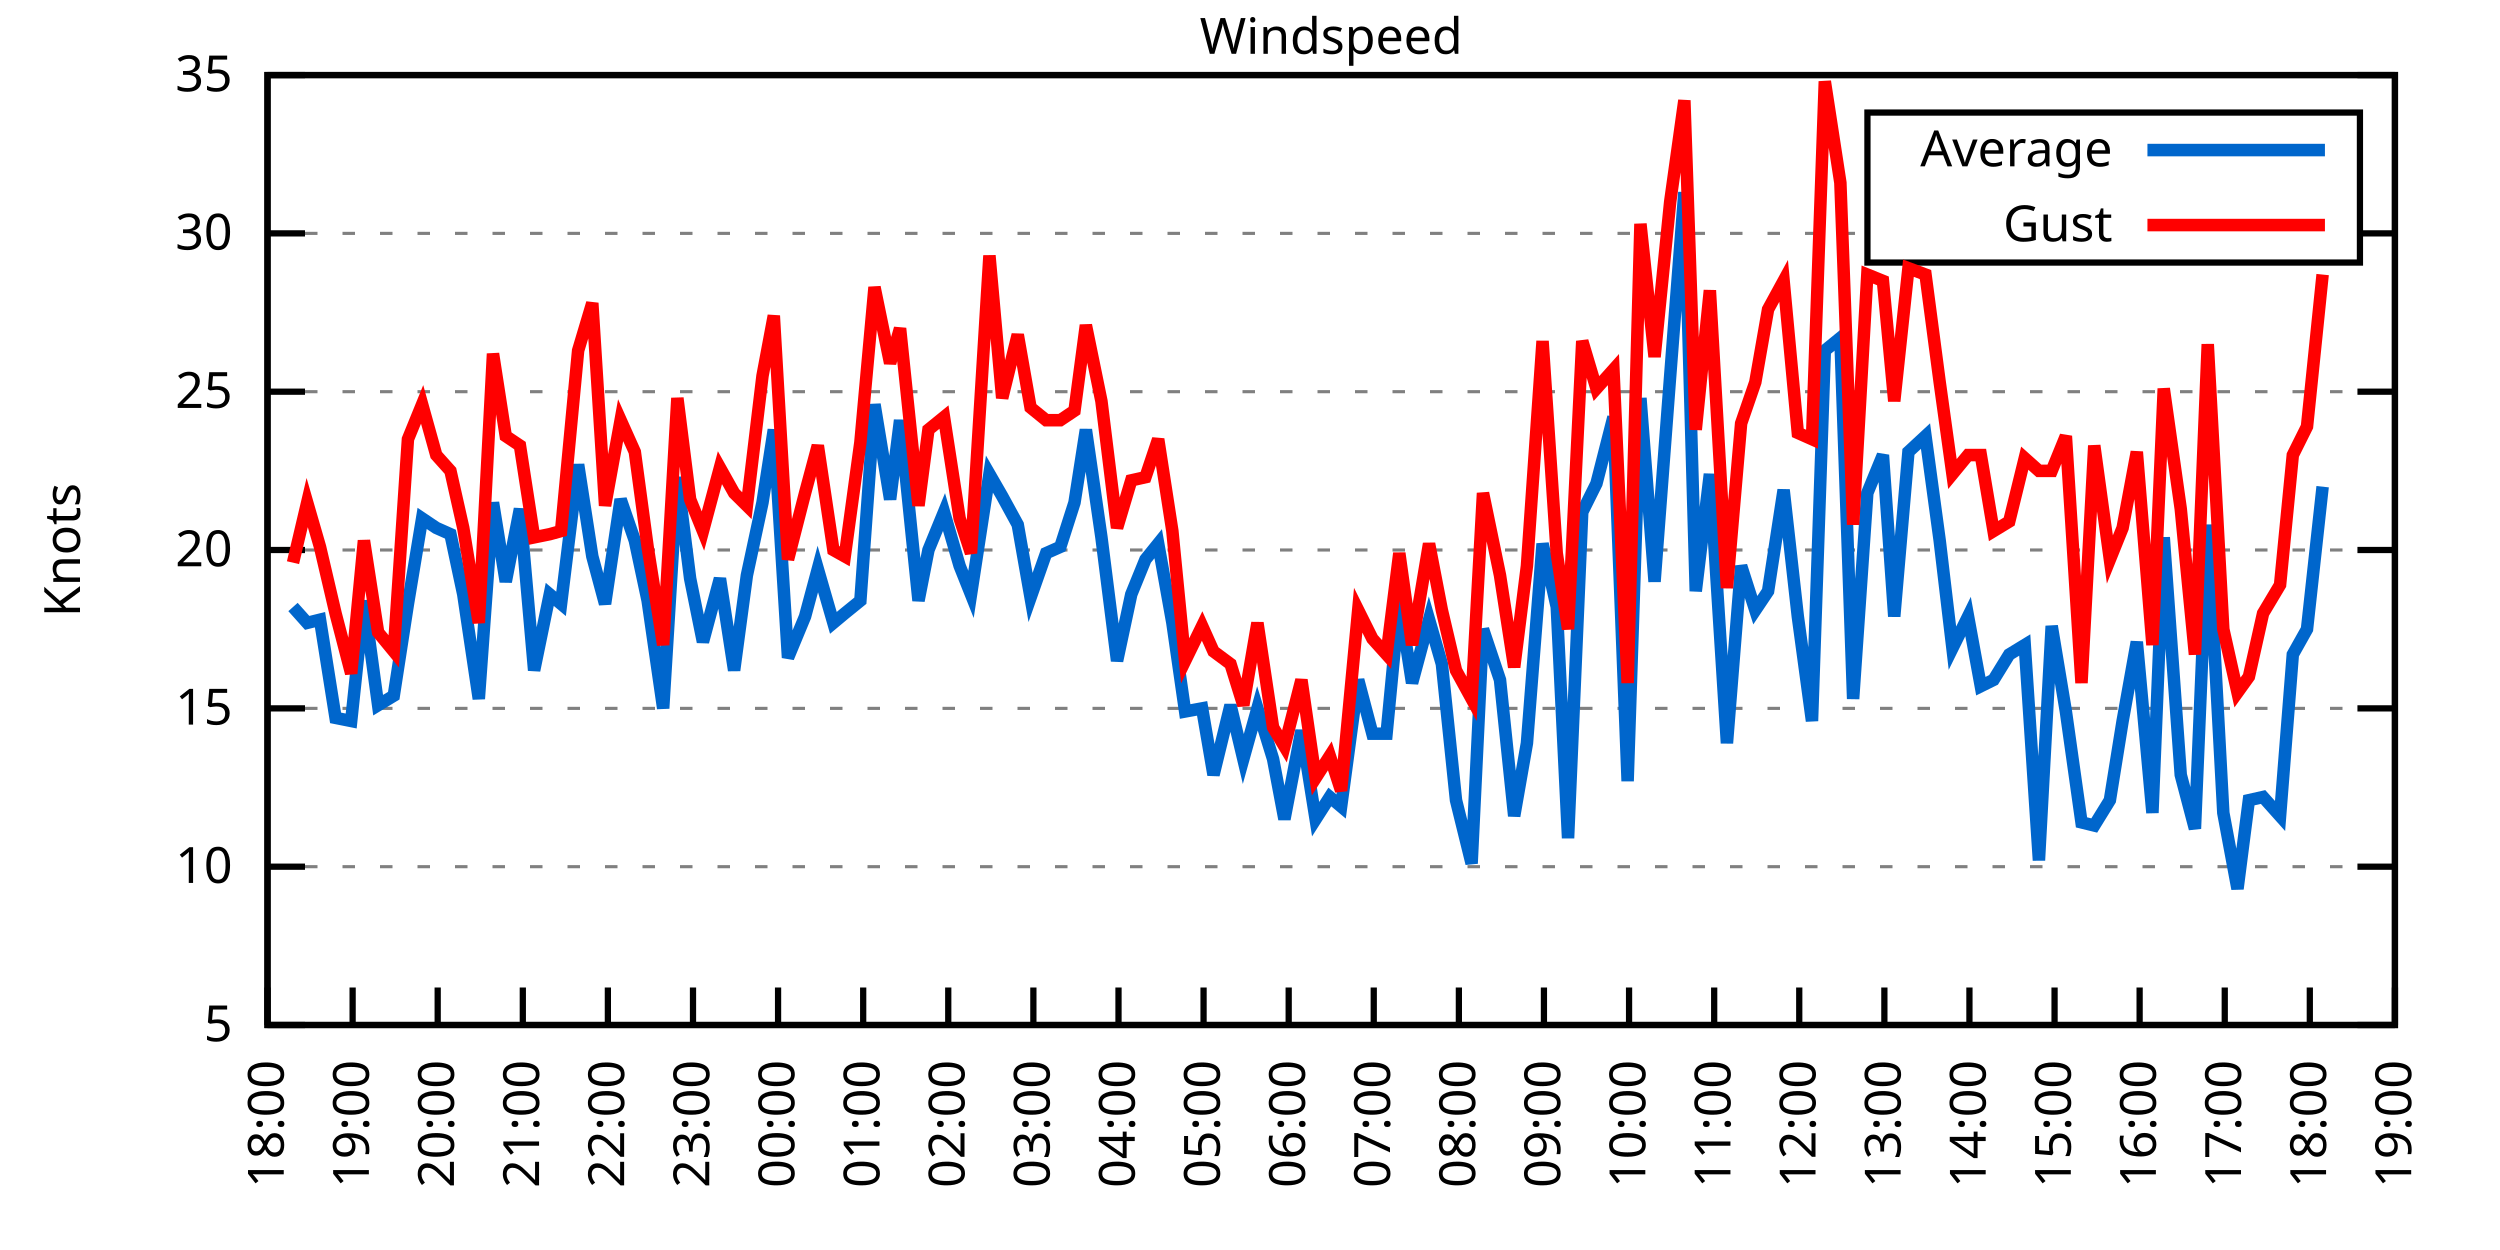
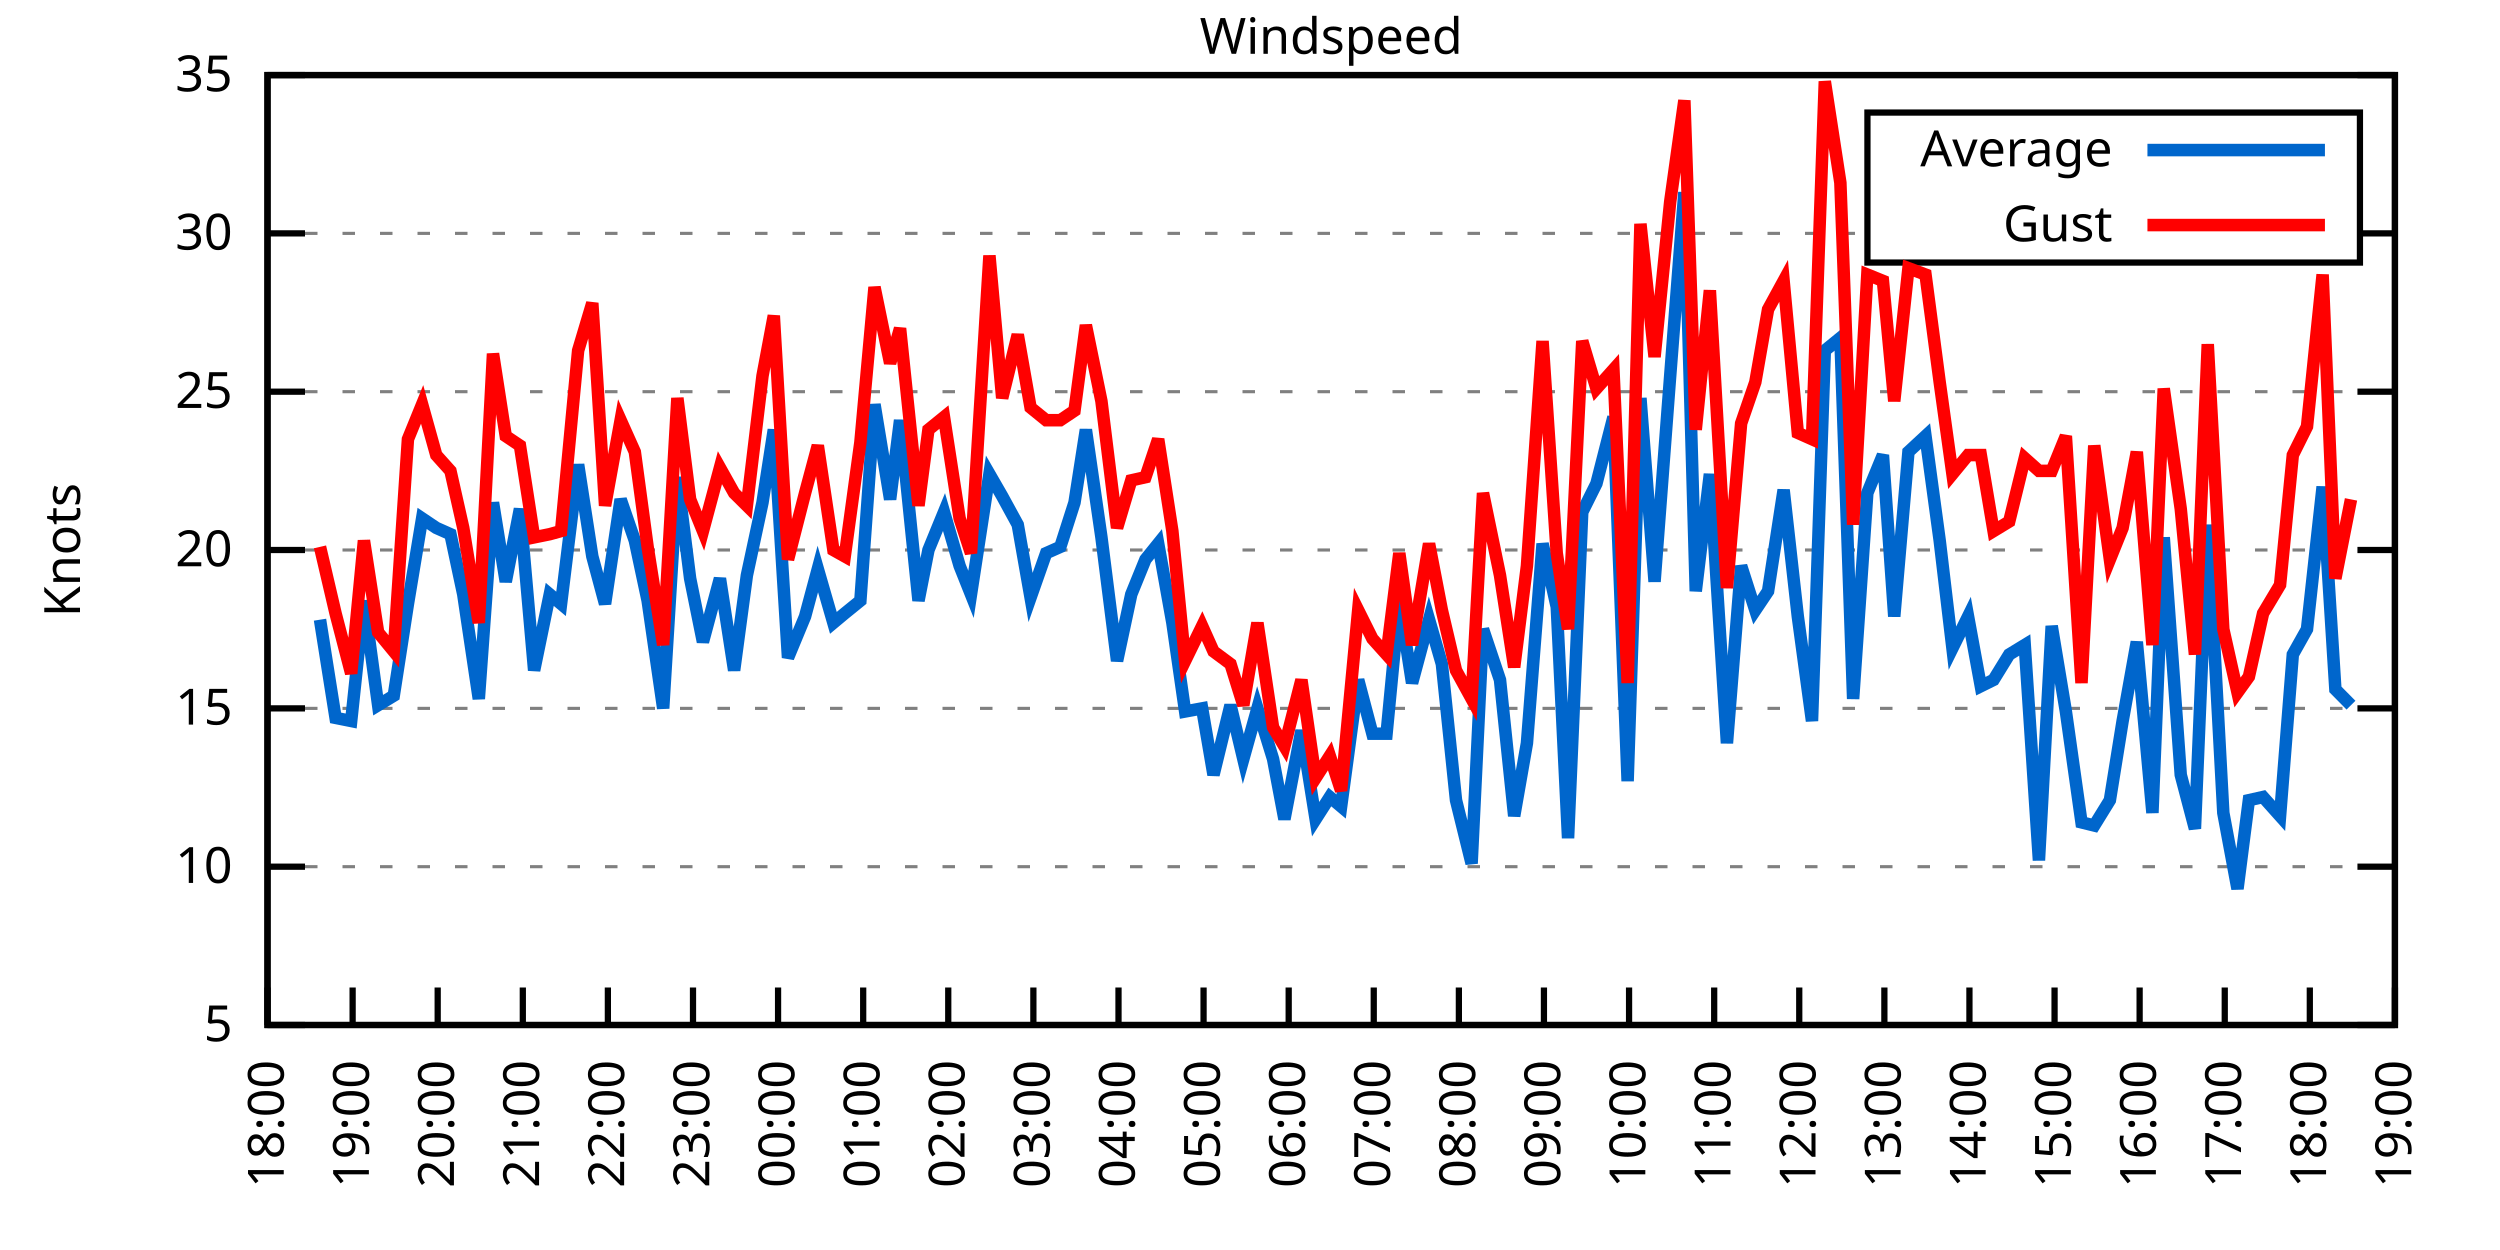
<svg xmlns="http://www.w3.org/2000/svg" xmlns:xlink="http://www.w3.org/1999/xlink" width="400" height="200" viewBox="0 0 400 200">
  <g id="gnuplot_canvas">
    <rect x="0" y="0" width="400" height="200" fill="none" />
    <defs>
      <circle id="gpDot" r="0.5" stroke-width="0.5" stroke="currentColor" />
      <path id="gpPt0" stroke-width="0.333" stroke="currentColor" d="M-1,0 h2 M0,-1 v2" />
      <path id="gpPt1" stroke-width="0.333" stroke="currentColor" d="M-1,-1 L1,1 M1,-1 L-1,1" />
      <path id="gpPt2" stroke-width="0.333" stroke="currentColor" d="M-1,0 L1,0 M0,-1 L0,1 M-1,-1 L1,1 M-1,1 L1,-1" />
      <rect id="gpPt3" stroke-width="0.333" stroke="currentColor" x="-1" y="-1" width="2" height="2" />
      <rect id="gpPt4" stroke-width="0.333" stroke="currentColor" fill="currentColor" x="-1" y="-1" width="2" height="2" />
      <circle id="gpPt5" stroke-width="0.333" stroke="currentColor" cx="0" cy="0" r="1" />
      <use xlink:href="#gpPt5" id="gpPt6" fill="currentColor" stroke="none" />
      <path id="gpPt7" stroke-width="0.333" stroke="currentColor" d="M0,-1.33 L-1.33,0.67 L1.33,0.67 z" />
      <use xlink:href="#gpPt7" id="gpPt8" fill="currentColor" stroke="none" />
      <use xlink:href="#gpPt7" id="gpPt9" stroke="currentColor" transform="rotate(180)" />
      <use xlink:href="#gpPt9" id="gpPt10" fill="currentColor" stroke="none" />
      <use xlink:href="#gpPt3" id="gpPt11" stroke="currentColor" transform="rotate(45)" />
      <use xlink:href="#gpPt11" id="gpPt12" fill="currentColor" stroke="none" />
      <path id="gpPt13" stroke-width="0.333" stroke="currentColor" d="M0,1.330 L1.265,0.411 L0.782,-1.067 L-0.782,-1.076 L-1.265,0.411 z" />
      <use xlink:href="#gpPt13" id="gpPt14" fill="currentColor" stroke="none" />
      <filter id="textbox" filterUnits="objectBoundingBox" x="0" y="0" height="1" width="1">
        <feFlood flood-color="white" flood-opacity="1" result="bgnd" />
        <feComposite in="SourceGraphic" in2="bgnd" operator="atop" />
      </filter>
      <filter id="greybox" filterUnits="objectBoundingBox" x="0" y="0" height="1" width="1">
        <feFlood flood-color="lightgrey" flood-opacity="1" result="grey" />
        <feComposite in="SourceGraphic" in2="grey" operator="atop" />
      </filter>
    </defs>
    <g fill="none" color="white" stroke="currentColor" stroke-width="1.00" stroke-linecap="butt" stroke-linejoin="miter">
</g>
    <g fill="none" color="black" stroke="currentColor" stroke-width="1.00" stroke-linecap="butt" stroke-linejoin="miter">
      <g stroke="none" shape-rendering="crispEdges">
        <polygon fill="rgb(255, 255, 255)" points="42.80,164.00 383.18,164.00 383.18,12.02 42.80,12.02 " />
      </g>
    </g>
    <g fill="none" color="black" stroke="currentColor" stroke-width="1.00" stroke-linecap="butt" stroke-linejoin="miter">
</g>
    <g fill="none" color="black" stroke="black" stroke-width="0.50" stroke-linecap="butt" stroke-linejoin="miter">
</g>
    <g fill="none" color="gray" stroke="currentColor" stroke-width="0.50" stroke-linecap="butt" stroke-linejoin="miter">
      <path stroke="gray" stroke-dasharray="2,4" class="gridline" d="M42.80,164.00 L383.19,164.00  " />
    </g>
    <g fill="none" color="gray" stroke="gray" stroke-width="1.00" stroke-linecap="butt" stroke-linejoin="miter">
</g>
    <g fill="none" color="black" stroke="currentColor" stroke-width="1.00" stroke-linecap="butt" stroke-linejoin="miter">
      <path stroke="black" d="M42.80,164.00 L48.80,164.00 M383.19,164.00 L377.19,164.00  " />
      <g transform="translate(37.20,166.60)" stroke="none" fill="black" font-family="Sans" font-size="8.00" text-anchor="end">
        <text>
          <tspan font-family="Sans"> 5</tspan>
        </text>
      </g>
    </g>
    <g fill="none" color="black" stroke="currentColor" stroke-width="1.00" stroke-linecap="butt" stroke-linejoin="miter">
</g>
    <g fill="none" color="black" stroke="black" stroke-width="0.50" stroke-linecap="butt" stroke-linejoin="miter">
</g>
    <g fill="none" color="gray" stroke="currentColor" stroke-width="0.50" stroke-linecap="butt" stroke-linejoin="miter">
      <path stroke="gray" stroke-dasharray="2,4" class="gridline" d="M42.80,138.67 L383.19,138.67  " />
    </g>
    <g fill="none" color="gray" stroke="gray" stroke-width="1.00" stroke-linecap="butt" stroke-linejoin="miter">
</g>
    <g fill="none" color="black" stroke="currentColor" stroke-width="1.00" stroke-linecap="butt" stroke-linejoin="miter">
      <path stroke="black" d="M42.80,138.67 L48.80,138.67 M383.19,138.67 L377.19,138.67  " />
      <g transform="translate(37.20,141.27)" stroke="none" fill="black" font-family="Sans" font-size="8.00" text-anchor="end">
        <text>
          <tspan font-family="Sans"> 10</tspan>
        </text>
      </g>
    </g>
    <g fill="none" color="black" stroke="currentColor" stroke-width="1.00" stroke-linecap="butt" stroke-linejoin="miter">
</g>
    <g fill="none" color="black" stroke="black" stroke-width="0.50" stroke-linecap="butt" stroke-linejoin="miter">
</g>
    <g fill="none" color="gray" stroke="currentColor" stroke-width="0.50" stroke-linecap="butt" stroke-linejoin="miter">
      <path stroke="gray" stroke-dasharray="2,4" class="gridline" d="M42.80,113.34 L383.19,113.34  " />
    </g>
    <g fill="none" color="gray" stroke="gray" stroke-width="1.00" stroke-linecap="butt" stroke-linejoin="miter">
</g>
    <g fill="none" color="black" stroke="currentColor" stroke-width="1.00" stroke-linecap="butt" stroke-linejoin="miter">
      <path stroke="black" d="M42.80,113.34 L48.80,113.34 M383.19,113.34 L377.19,113.34  " />
      <g transform="translate(37.20,115.94)" stroke="none" fill="black" font-family="Sans" font-size="8.00" text-anchor="end">
        <text>
          <tspan font-family="Sans"> 15</tspan>
        </text>
      </g>
    </g>
    <g fill="none" color="black" stroke="currentColor" stroke-width="1.00" stroke-linecap="butt" stroke-linejoin="miter">
</g>
    <g fill="none" color="black" stroke="black" stroke-width="0.50" stroke-linecap="butt" stroke-linejoin="miter">
</g>
    <g fill="none" color="gray" stroke="currentColor" stroke-width="0.50" stroke-linecap="butt" stroke-linejoin="miter">
      <path stroke="gray" stroke-dasharray="2,4" class="gridline" d="M42.80,88.00 L383.19,88.00  " />
    </g>
    <g fill="none" color="gray" stroke="gray" stroke-width="1.00" stroke-linecap="butt" stroke-linejoin="miter">
</g>
    <g fill="none" color="black" stroke="currentColor" stroke-width="1.00" stroke-linecap="butt" stroke-linejoin="miter">
      <path stroke="black" d="M42.80,88.00 L48.80,88.00 M383.19,88.00 L377.19,88.00  " />
      <g transform="translate(37.20,90.60)" stroke="none" fill="black" font-family="Sans" font-size="8.00" text-anchor="end">
        <text>
          <tspan font-family="Sans"> 20</tspan>
        </text>
      </g>
    </g>
    <g fill="none" color="black" stroke="currentColor" stroke-width="1.00" stroke-linecap="butt" stroke-linejoin="miter">
</g>
    <g fill="none" color="black" stroke="black" stroke-width="0.50" stroke-linecap="butt" stroke-linejoin="miter">
</g>
    <g fill="none" color="gray" stroke="currentColor" stroke-width="0.50" stroke-linecap="butt" stroke-linejoin="miter">
      <path stroke="gray" stroke-dasharray="2,4" class="gridline" d="M42.80,62.67 L383.19,62.67  " />
    </g>
    <g fill="none" color="gray" stroke="gray" stroke-width="1.00" stroke-linecap="butt" stroke-linejoin="miter">
</g>
    <g fill="none" color="black" stroke="currentColor" stroke-width="1.00" stroke-linecap="butt" stroke-linejoin="miter">
      <path stroke="black" d="M42.80,62.67 L48.80,62.67 M383.19,62.67 L377.19,62.67  " />
      <g transform="translate(37.20,65.27)" stroke="none" fill="black" font-family="Sans" font-size="8.00" text-anchor="end">
        <text>
          <tspan font-family="Sans"> 25</tspan>
        </text>
      </g>
    </g>
    <g fill="none" color="black" stroke="currentColor" stroke-width="1.00" stroke-linecap="butt" stroke-linejoin="miter">
</g>
    <g fill="none" color="black" stroke="black" stroke-width="0.50" stroke-linecap="butt" stroke-linejoin="miter">
</g>
    <g fill="none" color="gray" stroke="currentColor" stroke-width="0.50" stroke-linecap="butt" stroke-linejoin="miter">
      <path stroke="gray" stroke-dasharray="2,4" class="gridline" d="M42.80,37.34 L298.79,37.34 M377.59,37.34 L383.19,37.34  " />
    </g>
    <g fill="none" color="gray" stroke="gray" stroke-width="1.00" stroke-linecap="butt" stroke-linejoin="miter">
</g>
    <g fill="none" color="black" stroke="currentColor" stroke-width="1.00" stroke-linecap="butt" stroke-linejoin="miter">
      <path stroke="black" d="M42.80,37.34 L48.80,37.34 M383.19,37.34 L377.19,37.34  " />
      <g transform="translate(37.20,39.94)" stroke="none" fill="black" font-family="Sans" font-size="8.00" text-anchor="end">
        <text>
          <tspan font-family="Sans"> 30</tspan>
        </text>
      </g>
    </g>
    <g fill="none" color="black" stroke="currentColor" stroke-width="1.00" stroke-linecap="butt" stroke-linejoin="miter">
</g>
    <g fill="none" color="black" stroke="black" stroke-width="0.50" stroke-linecap="butt" stroke-linejoin="miter">
</g>
    <g fill="none" color="gray" stroke="currentColor" stroke-width="0.50" stroke-linecap="butt" stroke-linejoin="miter">
      <path stroke="gray" stroke-dasharray="2,4" class="gridline" d="M42.80,12.01 L383.19,12.01  " />
    </g>
    <g fill="none" color="gray" stroke="gray" stroke-width="1.00" stroke-linecap="butt" stroke-linejoin="miter">
</g>
    <g fill="none" color="black" stroke="currentColor" stroke-width="1.00" stroke-linecap="butt" stroke-linejoin="miter">
      <path stroke="black" d="M42.80,12.01 L48.80,12.01 M383.19,12.01 L377.19,12.01  " />
      <g transform="translate(37.20,14.61)" stroke="none" fill="black" font-family="Sans" font-size="8.00" text-anchor="end">
        <text>
          <tspan font-family="Sans"> 35</tspan>
        </text>
      </g>
    </g>
    <g fill="none" color="black" stroke="currentColor" stroke-width="1.00" stroke-linecap="butt" stroke-linejoin="miter">
      <path stroke="black" d="M42.80,164.00 L42.80,158.00  " />
      <g transform="translate(45.40,169.60) rotate(270.00)" stroke="none" fill="black" font-family="Sans" font-size="8.00" text-anchor="end">
        <text>
          <tspan font-family="Sans">18:00</tspan>
        </text>
      </g>
    </g>
    <g fill="none" color="black" stroke="currentColor" stroke-width="1.00" stroke-linecap="butt" stroke-linejoin="miter">
      <path stroke="black" d="M56.42,164.00 L56.42,158.00  " />
      <g transform="translate(59.02,169.60) rotate(270.00)" stroke="none" fill="black" font-family="Sans" font-size="8.00" text-anchor="end">
        <text>
          <tspan font-family="Sans">19:00</tspan>
        </text>
      </g>
    </g>
    <g fill="none" color="black" stroke="currentColor" stroke-width="1.00" stroke-linecap="butt" stroke-linejoin="miter">
      <path stroke="black" d="M70.03,164.00 L70.03,158.00  " />
      <g transform="translate(72.63,169.60) rotate(270.00)" stroke="none" fill="black" font-family="Sans" font-size="8.00" text-anchor="end">
        <text>
          <tspan font-family="Sans">20:00</tspan>
        </text>
      </g>
    </g>
    <g fill="none" color="black" stroke="currentColor" stroke-width="1.00" stroke-linecap="butt" stroke-linejoin="miter">
      <path stroke="black" d="M83.65,164.00 L83.65,158.00  " />
      <g transform="translate(86.25,169.60) rotate(270.00)" stroke="none" fill="black" font-family="Sans" font-size="8.00" text-anchor="end">
        <text>
          <tspan font-family="Sans">21:00</tspan>
        </text>
      </g>
    </g>
    <g fill="none" color="black" stroke="currentColor" stroke-width="1.00" stroke-linecap="butt" stroke-linejoin="miter">
      <path stroke="black" d="M97.26,164.00 L97.26,158.00  " />
      <g transform="translate(99.86,169.60) rotate(270.00)" stroke="none" fill="black" font-family="Sans" font-size="8.00" text-anchor="end">
        <text>
          <tspan font-family="Sans">22:00</tspan>
        </text>
      </g>
    </g>
    <g fill="none" color="black" stroke="currentColor" stroke-width="1.00" stroke-linecap="butt" stroke-linejoin="miter">
      <path stroke="black" d="M110.88,164.00 L110.88,158.00  " />
      <g transform="translate(113.48,169.60) rotate(270.00)" stroke="none" fill="black" font-family="Sans" font-size="8.00" text-anchor="end">
        <text>
          <tspan font-family="Sans">23:00</tspan>
        </text>
      </g>
    </g>
    <g fill="none" color="black" stroke="currentColor" stroke-width="1.00" stroke-linecap="butt" stroke-linejoin="miter">
      <path stroke="black" d="M124.49,164.00 L124.49,158.00  " />
      <g transform="translate(127.09,169.60) rotate(270.00)" stroke="none" fill="black" font-family="Sans" font-size="8.00" text-anchor="end">
        <text>
          <tspan font-family="Sans">00:00</tspan>
        </text>
      </g>
    </g>
    <g fill="none" color="black" stroke="currentColor" stroke-width="1.00" stroke-linecap="butt" stroke-linejoin="miter">
      <path stroke="black" d="M138.11,164.00 L138.11,158.00  " />
      <g transform="translate(140.71,169.60) rotate(270.00)" stroke="none" fill="black" font-family="Sans" font-size="8.00" text-anchor="end">
        <text>
          <tspan font-family="Sans">01:00</tspan>
        </text>
      </g>
    </g>
    <g fill="none" color="black" stroke="currentColor" stroke-width="1.00" stroke-linecap="butt" stroke-linejoin="miter">
      <path stroke="black" d="M151.72,164.00 L151.72,158.00  " />
      <g transform="translate(154.32,169.60) rotate(270.00)" stroke="none" fill="black" font-family="Sans" font-size="8.00" text-anchor="end">
        <text>
          <tspan font-family="Sans">02:00</tspan>
        </text>
      </g>
    </g>
    <g fill="none" color="black" stroke="currentColor" stroke-width="1.00" stroke-linecap="butt" stroke-linejoin="miter">
      <path stroke="black" d="M165.34,164.00 L165.34,158.00  " />
      <g transform="translate(167.94,169.60) rotate(270.00)" stroke="none" fill="black" font-family="Sans" font-size="8.00" text-anchor="end">
        <text>
          <tspan font-family="Sans">03:00</tspan>
        </text>
      </g>
    </g>
    <g fill="none" color="black" stroke="currentColor" stroke-width="1.00" stroke-linecap="butt" stroke-linejoin="miter">
      <path stroke="black" d="M178.96,164.00 L178.96,158.00  " />
      <g transform="translate(181.56,169.60) rotate(270.00)" stroke="none" fill="black" font-family="Sans" font-size="8.00" text-anchor="end">
        <text>
          <tspan font-family="Sans">04:00</tspan>
        </text>
      </g>
    </g>
    <g fill="none" color="black" stroke="currentColor" stroke-width="1.00" stroke-linecap="butt" stroke-linejoin="miter">
      <path stroke="black" d="M192.57,164.00 L192.57,158.00  " />
      <g transform="translate(195.17,169.60) rotate(270.00)" stroke="none" fill="black" font-family="Sans" font-size="8.00" text-anchor="end">
        <text>
          <tspan font-family="Sans">05:00</tspan>
        </text>
      </g>
    </g>
    <g fill="none" color="black" stroke="currentColor" stroke-width="1.00" stroke-linecap="butt" stroke-linejoin="miter">
      <path stroke="black" d="M206.19,164.00 L206.19,158.00  " />
      <g transform="translate(208.79,169.60) rotate(270.00)" stroke="none" fill="black" font-family="Sans" font-size="8.00" text-anchor="end">
        <text>
          <tspan font-family="Sans">06:00</tspan>
        </text>
      </g>
    </g>
    <g fill="none" color="black" stroke="currentColor" stroke-width="1.00" stroke-linecap="butt" stroke-linejoin="miter">
      <path stroke="black" d="M219.80,164.00 L219.80,158.00  " />
      <g transform="translate(222.40,169.60) rotate(270.00)" stroke="none" fill="black" font-family="Sans" font-size="8.00" text-anchor="end">
        <text>
          <tspan font-family="Sans">07:00</tspan>
        </text>
      </g>
    </g>
    <g fill="none" color="black" stroke="currentColor" stroke-width="1.00" stroke-linecap="butt" stroke-linejoin="miter">
      <path stroke="black" d="M233.42,164.00 L233.42,158.00  " />
      <g transform="translate(236.02,169.60) rotate(270.00)" stroke="none" fill="black" font-family="Sans" font-size="8.00" text-anchor="end">
        <text>
          <tspan font-family="Sans">08:00</tspan>
        </text>
      </g>
    </g>
    <g fill="none" color="black" stroke="currentColor" stroke-width="1.00" stroke-linecap="butt" stroke-linejoin="miter">
      <path stroke="black" d="M247.03,164.00 L247.03,158.00  " />
      <g transform="translate(249.63,169.60) rotate(270.00)" stroke="none" fill="black" font-family="Sans" font-size="8.00" text-anchor="end">
        <text>
          <tspan font-family="Sans">09:00</tspan>
        </text>
      </g>
    </g>
    <g fill="none" color="black" stroke="currentColor" stroke-width="1.00" stroke-linecap="butt" stroke-linejoin="miter">
      <path stroke="black" d="M260.65,164.00 L260.65,158.00  " />
      <g transform="translate(263.25,169.60) rotate(270.00)" stroke="none" fill="black" font-family="Sans" font-size="8.00" text-anchor="end">
        <text>
          <tspan font-family="Sans">10:00</tspan>
        </text>
      </g>
    </g>
    <g fill="none" color="black" stroke="currentColor" stroke-width="1.00" stroke-linecap="butt" stroke-linejoin="miter">
      <path stroke="black" d="M274.27,164.00 L274.27,158.00  " />
      <g transform="translate(276.87,169.60) rotate(270.00)" stroke="none" fill="black" font-family="Sans" font-size="8.00" text-anchor="end">
        <text>
          <tspan font-family="Sans">11:00</tspan>
        </text>
      </g>
    </g>
    <g fill="none" color="black" stroke="currentColor" stroke-width="1.00" stroke-linecap="butt" stroke-linejoin="miter">
      <path stroke="black" d="M287.88,164.00 L287.88,158.00  " />
      <g transform="translate(290.48,169.60) rotate(270.00)" stroke="none" fill="black" font-family="Sans" font-size="8.00" text-anchor="end">
        <text>
          <tspan font-family="Sans">12:00</tspan>
        </text>
      </g>
    </g>
    <g fill="none" color="black" stroke="currentColor" stroke-width="1.00" stroke-linecap="butt" stroke-linejoin="miter">
      <path stroke="black" d="M301.50,164.00 L301.50,158.00  " />
      <g transform="translate(304.10,169.60) rotate(270.00)" stroke="none" fill="black" font-family="Sans" font-size="8.00" text-anchor="end">
        <text>
          <tspan font-family="Sans">13:00</tspan>
        </text>
      </g>
    </g>
    <g fill="none" color="black" stroke="currentColor" stroke-width="1.00" stroke-linecap="butt" stroke-linejoin="miter">
      <path stroke="black" d="M315.11,164.00 L315.11,158.00  " />
      <g transform="translate(317.71,169.60) rotate(270.00)" stroke="none" fill="black" font-family="Sans" font-size="8.00" text-anchor="end">
        <text>
          <tspan font-family="Sans">14:00</tspan>
        </text>
      </g>
    </g>
    <g fill="none" color="black" stroke="currentColor" stroke-width="1.00" stroke-linecap="butt" stroke-linejoin="miter">
      <path stroke="black" d="M328.73,164.00 L328.73,158.00  " />
      <g transform="translate(331.33,169.60) rotate(270.00)" stroke="none" fill="black" font-family="Sans" font-size="8.00" text-anchor="end">
        <text>
          <tspan font-family="Sans">15:00</tspan>
        </text>
      </g>
    </g>
    <g fill="none" color="black" stroke="currentColor" stroke-width="1.00" stroke-linecap="butt" stroke-linejoin="miter">
      <path stroke="black" d="M342.34,164.00 L342.34,158.00  " />
      <g transform="translate(344.94,169.60) rotate(270.00)" stroke="none" fill="black" font-family="Sans" font-size="8.00" text-anchor="end">
        <text>
          <tspan font-family="Sans">16:00</tspan>
        </text>
      </g>
    </g>
    <g fill="none" color="black" stroke="currentColor" stroke-width="1.00" stroke-linecap="butt" stroke-linejoin="miter">
      <path stroke="black" d="M355.96,164.00 L355.96,158.00  " />
      <g transform="translate(358.56,169.60) rotate(270.00)" stroke="none" fill="black" font-family="Sans" font-size="8.00" text-anchor="end">
        <text>
          <tspan font-family="Sans">17:00</tspan>
        </text>
      </g>
    </g>
    <g fill="none" color="black" stroke="currentColor" stroke-width="1.00" stroke-linecap="butt" stroke-linejoin="miter">
      <path stroke="black" d="M369.57,164.00 L369.57,158.00  " />
      <g transform="translate(372.17,169.60) rotate(270.00)" stroke="none" fill="black" font-family="Sans" font-size="8.00" text-anchor="end">
        <text>
          <tspan font-family="Sans">18:00</tspan>
        </text>
      </g>
    </g>
    <g fill="none" color="black" stroke="currentColor" stroke-width="1.00" stroke-linecap="butt" stroke-linejoin="miter">
      <path stroke="black" d="M383.19,164.00 L383.19,158.00  " />
      <g transform="translate(385.79,169.60) rotate(270.00)" stroke="none" fill="black" font-family="Sans" font-size="8.00" text-anchor="end">
        <text>
          <tspan font-family="Sans">19:00</tspan>
        </text>
      </g>
    </g>
    <g fill="none" color="black" stroke="currentColor" stroke-width="1.00" stroke-linecap="butt" stroke-linejoin="miter">
</g>
    <g fill="none" color="black" stroke="currentColor" stroke-width="1.00" stroke-linecap="butt" stroke-linejoin="miter">
      <path stroke="black" d="M42.80,12.01 L42.80,164.00 L383.19,164.00 L383.19,12.01 L42.80,12.01 Z  " />
    </g>
    <g fill="none" color="black" stroke="currentColor" stroke-width="1.00" stroke-linecap="butt" stroke-linejoin="miter">
</g>
    <g fill="none" color="black" stroke="currentColor" stroke-width="1.00" stroke-linecap="butt" stroke-linejoin="miter">
      <path stroke="black" d="M298.79,42.01 L298.79,18.01 L377.59,18.01 L377.59,42.01 L298.79,42.01 Z  " />
    </g>
    <g id="Windspeed_plot_1">
      <g fill="none" color="white" stroke="black" stroke-width="2.00" stroke-linecap="butt" stroke-linejoin="miter">
</g>
      <g fill="none" color="black" stroke="currentColor" stroke-width="2.00" stroke-linecap="butt" stroke-linejoin="miter">
        <g transform="translate(337.99,26.61)" stroke="none" fill="black" font-family="Sans" font-size="8.00" text-anchor="end">
          <text>
            <tspan font-family="Sans">Average</tspan>
          </text>
        </g>
      </g>
      <g fill="none" color="black" stroke="currentColor" stroke-width="2.00" stroke-linecap="butt" stroke-linejoin="miter">
-         <path stroke="rgb(  0, 102, 204)" d="M343.59,24.01 L371.99,24.01 M46.88,97.12 L49.15,99.66 L51.20,99.15 L53.69,114.86 L56.19,115.36 L58.23,96.11   L60.50,112.83 L63.00,111.31 L65.27,96.62 L67.54,82.94 L69.80,84.46 L72.07,85.47 L74.12,95.10 L76.61,111.82   L78.88,80.41 L80.92,93.07 L83.19,81.42 L85.46,107.26 L87.96,95.10 L89.77,96.62 L92.50,74.33 L94.77,89.02   L96.81,96.62 L99.30,79.90 L101.57,86.49 L103.62,96.11 L106.11,113.34 L108.38,76.35 L110.42,92.56 L112.47,102.70   L115.19,92.56 L117.46,107.26 L119.50,92.06 L122.00,80.41 L123.81,68.75 L126.08,105.23 L128.81,98.64 L130.85,91.04   L133.34,99.66 L135.16,98.14 L137.66,96.11 L139.92,64.70 L142.42,79.90 L144.01,67.23 L146.96,96.11 L148.55,88.00   L151.04,81.93 L153.54,90.54 L155.36,95.10 L158.31,75.85 L160.35,79.39 L162.84,83.95 L164.89,95.60 L167.38,88.51   L169.65,87.50 L171.92,80.41 L173.74,68.75 L176.23,85.98 L178.73,105.74 L181.00,95.10 L183.27,89.52 L185.31,86.99   L187.58,99.66 L189.62,113.84 L192.34,113.34 L194.16,123.98 L196.88,112.83 L198.93,121.44 L201.19,113.34 L203.69,121.44   L205.51,131.07 L208.23,116.88 L210.50,131.07 L212.77,127.52 L214.58,129.04 L217.31,108.78 L219.58,117.39 L221.85,117.39   L223.89,96.11 L225.93,109.28 L228.65,99.15 L230.70,106.24 L232.96,128.03 L235.46,138.16 L237.28,100.67 L240.00,108.78   L242.27,130.56 L244.31,118.91 L246.81,86.99 L249.08,97.12 L250.89,134.11 L253.16,81.93 L255.43,77.37 L258.15,66.73   L260.42,124.99 L262.47,63.69 L264.73,93.07 L267.23,60.14 L269.50,30.76 L271.32,94.59 L273.58,75.85 L276.31,118.91   L278.58,90.54 L280.85,97.63 L282.89,94.59 L285.38,78.38 L287.65,98.64 L289.92,115.36 L291.97,56.09 L294.46,54.06   L296.50,111.82 L298.77,78.89 L301.27,72.81 L303.08,98.64 L305.35,72.30 L308.08,69.77 L310.35,86.49 L312.39,103.71   L314.89,98.64 L316.93,109.79 L318.97,108.78 L321.47,104.72 L323.96,103.20 L326.23,137.66 L328.27,100.16 L330.54,113.84   L333.04,131.58 L335.08,132.08 L337.58,128.03 L339.62,115.36 L341.89,102.70 L344.39,130.06 L346.20,85.98 L348.92,123.98   L351.19,132.59 L353.24,83.95 L355.73,130.06 L358.00,142.21 L359.82,128.03 L362.09,127.52 L364.81,130.56 L366.85,104.72   L369.12,100.67 L371.62,77.87  " />
+         <path stroke="rgb(  0, 102, 204)" d="M343.59,24.01 L371.99,24.01 M51.20,99.15 L53.69,114.86 L56.19,115.36 L58.23,96.11 L60.50,112.83 L63.00,111.31   L65.27,96.62 L67.54,82.94 L69.80,84.46 L72.07,85.47 L74.12,95.10 L76.61,111.82 L78.88,80.41 L80.92,93.07   L83.19,81.42 L85.46,107.26 L87.96,95.10 L89.77,96.62 L92.50,74.33 L94.77,89.02 L96.81,96.62 L99.30,79.90   L101.57,86.49 L103.62,96.11 L106.11,113.34 L108.38,76.35 L110.42,92.56 L112.47,102.70 L115.19,92.56 L117.46,107.26   L119.50,92.06 L122.00,80.41 L123.81,68.75 L126.08,105.23 L128.81,98.64 L130.85,91.04 L133.34,99.66 L135.16,98.14   L137.66,96.11 L139.92,64.70 L142.42,79.90 L144.01,67.23 L146.96,96.11 L148.55,88.00 L151.04,81.93 L153.54,90.54   L155.36,95.10 L158.31,75.85 L160.35,79.39 L162.84,83.95 L164.89,95.60 L167.38,88.51 L169.65,87.50 L171.92,80.41   L173.74,68.75 L176.23,85.98 L178.73,105.74 L181.00,95.10 L183.27,89.52 L185.31,86.99 L187.58,99.66 L189.62,113.84   L192.34,113.34 L194.16,123.98 L196.88,112.83 L198.93,121.44 L201.19,113.34 L203.69,121.44 L205.51,131.07 L208.23,116.88   L210.50,131.07 L212.77,127.52 L214.58,129.04 L217.31,108.78 L219.58,117.39 L221.85,117.39 L223.89,96.11 L225.93,109.28   L228.65,99.15 L230.70,106.24 L232.96,128.03 L235.46,138.16 L237.28,100.67 L240.00,108.78 L242.27,130.56 L244.31,118.91   L246.81,86.99 L249.08,97.12 L250.89,134.11 L253.16,81.93 L255.43,77.37 L258.15,66.73 L260.42,124.99 L262.47,63.69   L264.73,93.07 L267.23,60.14 L269.50,30.76 L271.32,94.59 L273.58,75.85 L276.31,118.91 L278.58,90.54 L280.85,97.63   L282.89,94.59 L285.38,78.38 L287.65,98.64 L289.92,115.36 L291.97,56.09 L294.46,54.06 L296.50,111.82 L298.77,78.89   L301.27,72.81 L303.08,98.64 L305.35,72.30 L308.08,69.77 L310.35,86.49 L312.39,103.71 L314.89,98.64 L316.93,109.79   L318.97,108.78 L321.47,104.72 L323.96,103.20 L326.23,137.66 L328.27,100.16 L330.54,113.84 L333.04,131.58 L335.08,132.08   L337.58,128.03 L339.62,115.36 L341.89,102.70 L344.39,130.06 L346.20,85.98 L348.92,123.98 L351.19,132.59 L353.24,83.95   L355.73,130.06 L358.00,142.21 L359.82,128.03 L362.09,127.52 L364.81,130.56 L366.85,104.72 L369.12,100.67 L371.62,77.87   L373.66,110.30 L376.16,112.83  " />
      </g>
    </g>
    <g id="Windspeed_plot_2">
      <g fill="none" color="black" stroke="currentColor" stroke-width="2.00" stroke-linecap="butt" stroke-linejoin="miter">
        <g transform="translate(337.99,38.61)" stroke="none" fill="black" font-family="Sans" font-size="8.00" text-anchor="end">
          <text>
            <tspan font-family="Sans">Gust</tspan>
          </text>
        </g>
      </g>
      <g fill="none" color="black" stroke="currentColor" stroke-width="2.00" stroke-linecap="butt" stroke-linejoin="miter">
-         <path stroke="rgb(255,   0,   0)" d="M343.59,36.01 L371.99,36.01 M46.88,90.03 L49.15,80.41 L51.20,87.50 L53.69,98.14 L56.19,107.76 L58.23,86.49   L60.50,101.18 L63.00,104.22 L65.27,70.27 L67.54,64.70 L69.80,72.81 L72.07,75.34 L74.12,84.46 L76.61,99.66   L78.88,56.59 L80.92,69.77 L83.19,71.29 L85.46,85.98 L87.96,85.47 L89.77,84.97 L92.50,56.09 L94.77,48.49   L96.81,80.91 L99.30,67.23 L101.57,72.30 L103.62,87.50 L106.11,103.20 L108.38,63.69 L110.42,79.90 L112.47,84.97   L115.19,74.83 L117.46,78.89 L119.50,80.91 L122.00,60.14 L123.81,50.51 L126.08,89.52 L128.81,78.89 L130.85,71.29   L133.34,88.00 L135.16,89.02 L137.66,70.78 L139.92,45.95 L142.42,58.11 L144.01,52.54 L146.96,80.91 L148.55,68.75   L151.04,66.73 L153.54,82.94 L155.36,88.51 L158.31,40.89 L160.35,63.69 L162.84,53.55 L164.89,65.21 L167.38,67.23   L169.65,67.23 L171.92,65.71 L173.74,52.03 L176.23,64.19 L178.73,84.46 L181.00,76.86 L183.27,76.35 L185.31,70.27   L187.58,84.97 L189.62,105.74 L192.34,100.16 L194.16,104.22 L196.88,106.24 L198.93,112.83 L201.19,99.66 L203.69,116.38   L205.51,119.42 L208.23,108.78 L210.50,124.48 L212.77,120.94 L214.58,126.51 L217.31,97.63 L219.58,102.19 L221.85,104.72   L223.89,88.51 L225.93,103.20 L228.65,86.99 L230.70,97.63 L232.96,107.26 L235.46,111.82 L237.28,78.89 L240.00,92.06   L242.27,106.75 L244.31,90.54 L246.81,54.57 L249.08,88.51 L250.89,100.67 L253.16,54.57 L255.43,62.17 L258.15,59.13   L260.42,109.28 L262.47,35.82 L264.73,57.10 L267.23,32.28 L269.50,16.06 L271.32,68.75 L273.58,46.46 L276.31,94.08   L278.58,67.74 L280.85,61.15 L282.89,49.50 L285.38,44.94 L287.65,69.26 L289.92,70.27 L291.97,13.02 L294.46,29.24   L296.50,83.95 L298.77,43.93 L301.27,44.94 L303.08,64.19 L305.35,42.91 L308.08,43.93 L310.35,61.15 L312.39,75.85   L314.89,72.81 L316.93,72.81 L318.97,84.97 L321.47,83.45 L323.96,73.31 L326.23,75.34 L328.27,75.34 L330.54,69.77   L333.04,109.28 L335.08,71.29 L337.58,89.52 L339.62,84.46 L341.89,72.30 L344.39,103.20 L346.20,62.17 L348.92,81.42   L351.19,104.72 L353.24,55.07 L355.73,100.67 L358.00,110.80 L359.82,108.27 L362.09,98.14 L364.81,93.58 L366.85,72.81   L369.12,68.25 L371.62,43.93  " />
+         <path stroke="rgb(255,   0,   0)" d="M343.59,36.01 L371.99,36.01 M51.20,87.50 L53.69,98.14 L56.19,107.76 L58.23,86.49 L60.50,101.18 L63.00,104.22   L65.27,70.27 L67.54,64.70 L69.80,72.81 L72.07,75.34 L74.12,84.46 L76.61,99.66 L78.88,56.59 L80.92,69.77   L83.19,71.29 L85.46,85.98 L87.96,85.47 L89.77,84.97 L92.50,56.09 L94.77,48.49 L96.81,80.91 L99.30,67.23   L101.57,72.30 L103.62,87.50 L106.11,103.20 L108.38,63.69 L110.42,79.90 L112.47,84.97 L115.19,74.83 L117.46,78.89   L119.50,80.91 L122.00,60.14 L123.81,50.51 L126.08,89.52 L128.81,78.89 L130.85,71.29 L133.34,88.00 L135.16,89.02   L137.66,70.78 L139.92,45.95 L142.42,58.11 L144.01,52.54 L146.96,80.91 L148.55,68.75 L151.04,66.73 L153.54,82.94   L155.36,88.51 L158.31,40.89 L160.35,63.69 L162.84,53.55 L164.89,65.21 L167.38,67.23 L169.65,67.23 L171.92,65.71   L173.74,52.03 L176.23,64.19 L178.73,84.46 L181.00,76.86 L183.27,76.35 L185.31,70.27 L187.58,84.97 L189.62,105.74   L192.34,100.16 L194.16,104.22 L196.88,106.24 L198.93,112.83 L201.19,99.66 L203.69,116.38 L205.51,119.42 L208.23,108.78   L210.50,124.48 L212.77,120.94 L214.58,126.51 L217.31,97.63 L219.58,102.19 L221.85,104.72 L223.89,88.51 L225.93,103.20   L228.65,86.99 L230.70,97.63 L232.96,107.26 L235.46,111.82 L237.28,78.89 L240.00,92.06 L242.27,106.75 L244.31,90.54   L246.81,54.57 L249.08,88.51 L250.89,100.67 L253.16,54.57 L255.43,62.17 L258.15,59.13 L260.42,109.28 L262.47,35.82   L264.73,57.10 L267.23,32.28 L269.50,16.06 L271.32,68.75 L273.58,46.46 L276.31,94.08 L278.58,67.74 L280.85,61.15   L282.89,49.50 L285.38,44.94 L287.65,69.26 L289.92,70.27 L291.97,13.02 L294.46,29.24 L296.50,83.95 L298.77,43.93   L301.27,44.94 L303.08,64.19 L305.35,42.91 L308.08,43.93 L310.35,61.15 L312.39,75.85 L314.89,72.81 L316.93,72.81   L318.97,84.97 L321.47,83.45 L323.96,73.31 L326.23,75.34 L328.27,75.34 L330.54,69.77 L333.04,109.28 L335.08,71.29   L337.58,89.52 L339.62,84.46 L341.89,72.30 L344.39,103.20 L346.20,62.17 L348.92,81.42 L351.19,104.72 L353.24,55.07   L355.73,100.67 L358.00,110.80 L359.82,108.27 L362.09,98.14 L364.81,93.58 L366.85,72.81 L369.12,68.25 L371.62,43.93   L373.66,92.56 L376.16,79.90  " />
      </g>
    </g>
    <g fill="none" color="black" stroke="currentColor" stroke-width="2.00" stroke-linecap="butt" stroke-linejoin="miter">
</g>
    <g fill="none" color="black" stroke="black" stroke-width="1.00" stroke-linecap="butt" stroke-linejoin="miter">
</g>
    <g fill="none" color="black" stroke="currentColor" stroke-width="1.00" stroke-linecap="butt" stroke-linejoin="miter">
      <path stroke="black" d="M42.80,12.01 L42.80,164.00 L383.19,164.00 L383.19,12.01 L42.80,12.01 Z  " />
      <g transform="translate(12.80,88.01) rotate(270.00)" stroke="none" fill="black" font-family="Sans" font-size="8.00" text-anchor="middle">
        <text>
          <tspan font-family="Sans">Knots</tspan>
        </text>
      </g>
    </g>
    <g fill="none" color="black" stroke="currentColor" stroke-width="1.00" stroke-linecap="butt" stroke-linejoin="miter">
</g>
    <g fill="none" color="black" stroke="currentColor" stroke-width="1.00" stroke-linecap="butt" stroke-linejoin="miter">
      <g transform="translate(212.99,8.61)" stroke="none" fill="black" font-family="Sans" font-size="8.00" text-anchor="middle">
        <text>
          <tspan font-family="Sans">Windspeed</tspan>
        </text>
      </g>
    </g>
    <g fill="none" color="black" stroke="currentColor" stroke-width="1.00" stroke-linecap="butt" stroke-linejoin="miter">
</g>
  </g>
</svg>
